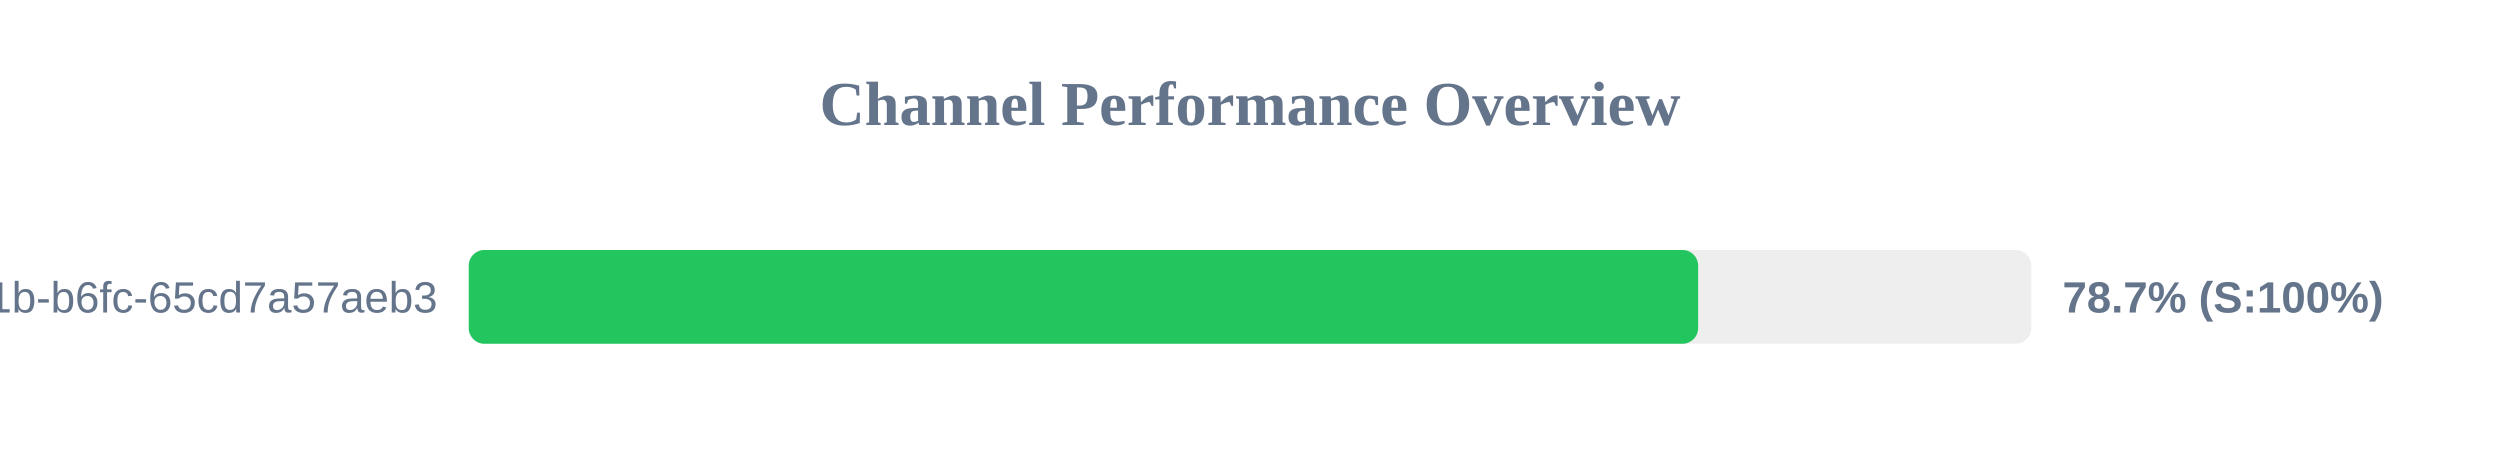
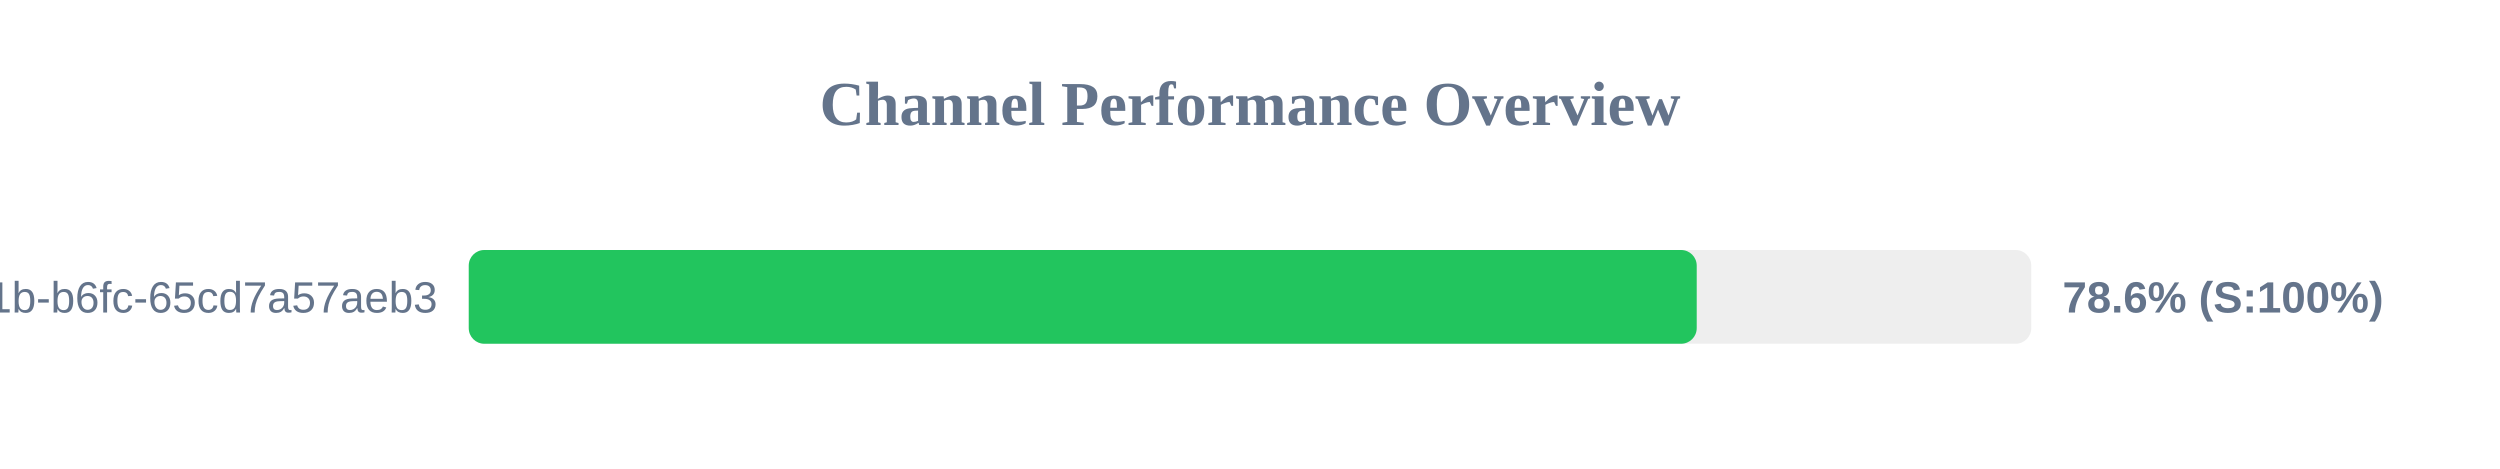
<svg xmlns="http://www.w3.org/2000/svg" width="800" height="150" version="1.1">
  <style>
        .row { font: 14px Arial; fill: #64748b; }
        .score { font: bold 14px Arial; fill: #64748b; }
    </style>
  <text x="400" y="40" text-anchor="middle" font-size="20px" font-weight="bold" fill="#64748b">Channel Performance Overview</text>
  <rect x="150" y="80" width="500" height="30" fill="#eee" rx="5" />
-   <rect x="150" y="80" width="393.4" height="30" fill="#22c55e" rx="5" />
+   <rect x="150" y="80" width="392.95" height="30" fill="#22c55e" rx="5" />
  <text x="140" y="100" text-anchor="end" class="row">?uuid=9c859345-959f-491b-b6fc-65cd7a57aeb3</text>
-   <text x="660" y="100" text-anchor="start" class="score">78.7% (S:100%)</text>
+   <text x="660" y="100" text-anchor="start" class="score">78.6% (S:100%)</text>
</svg>
